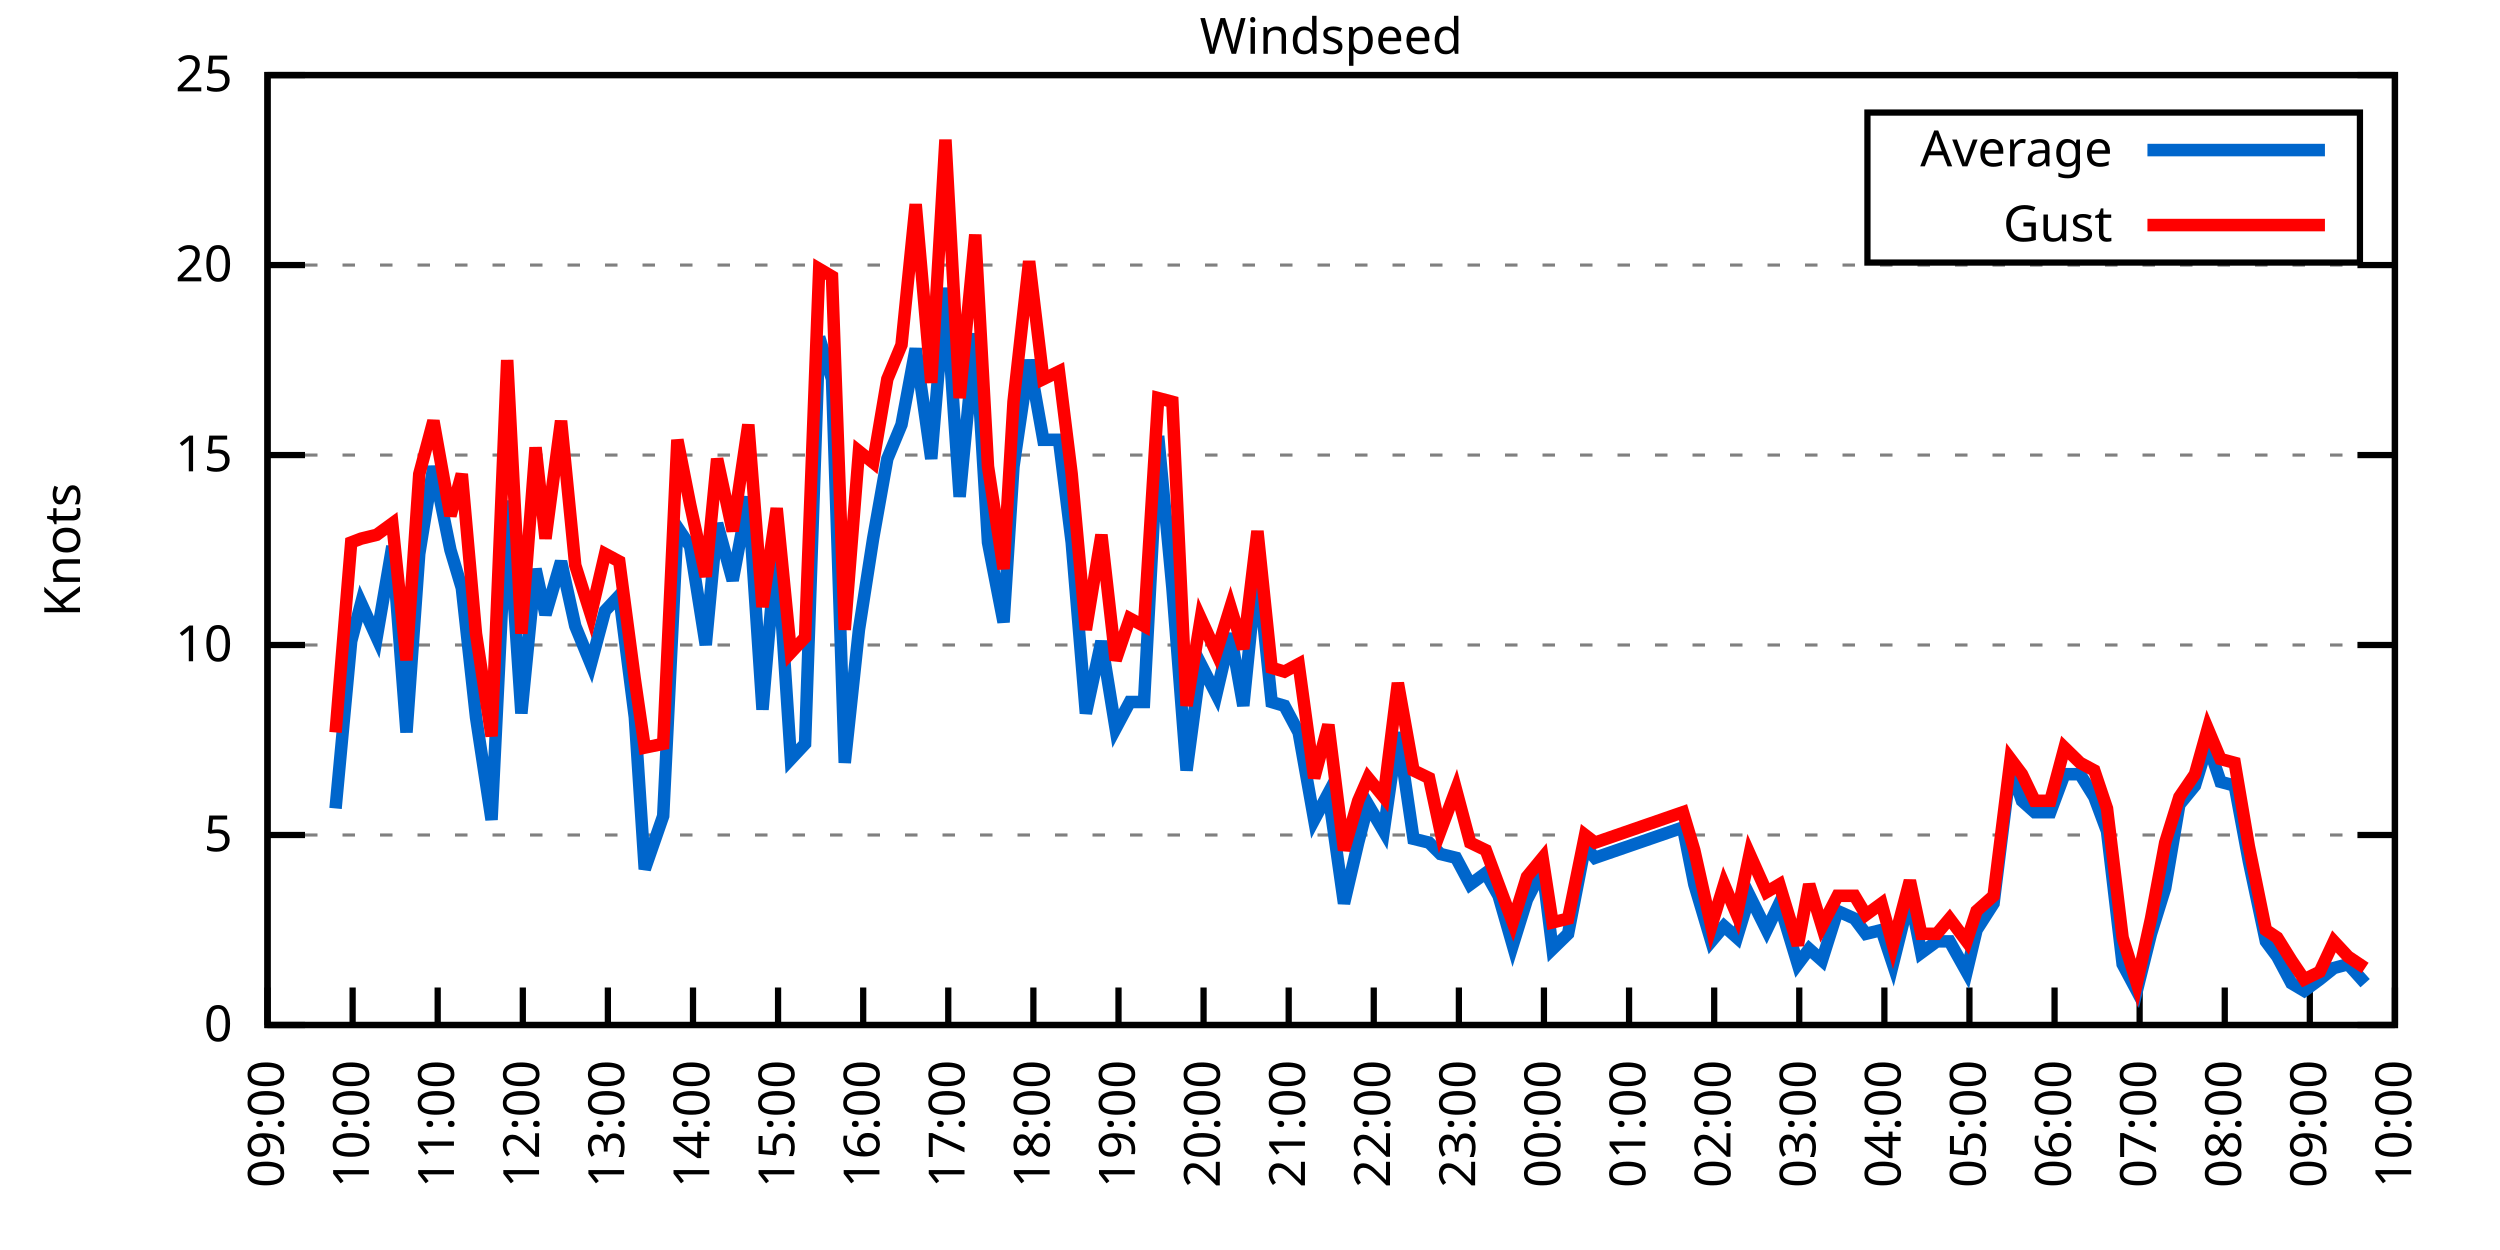
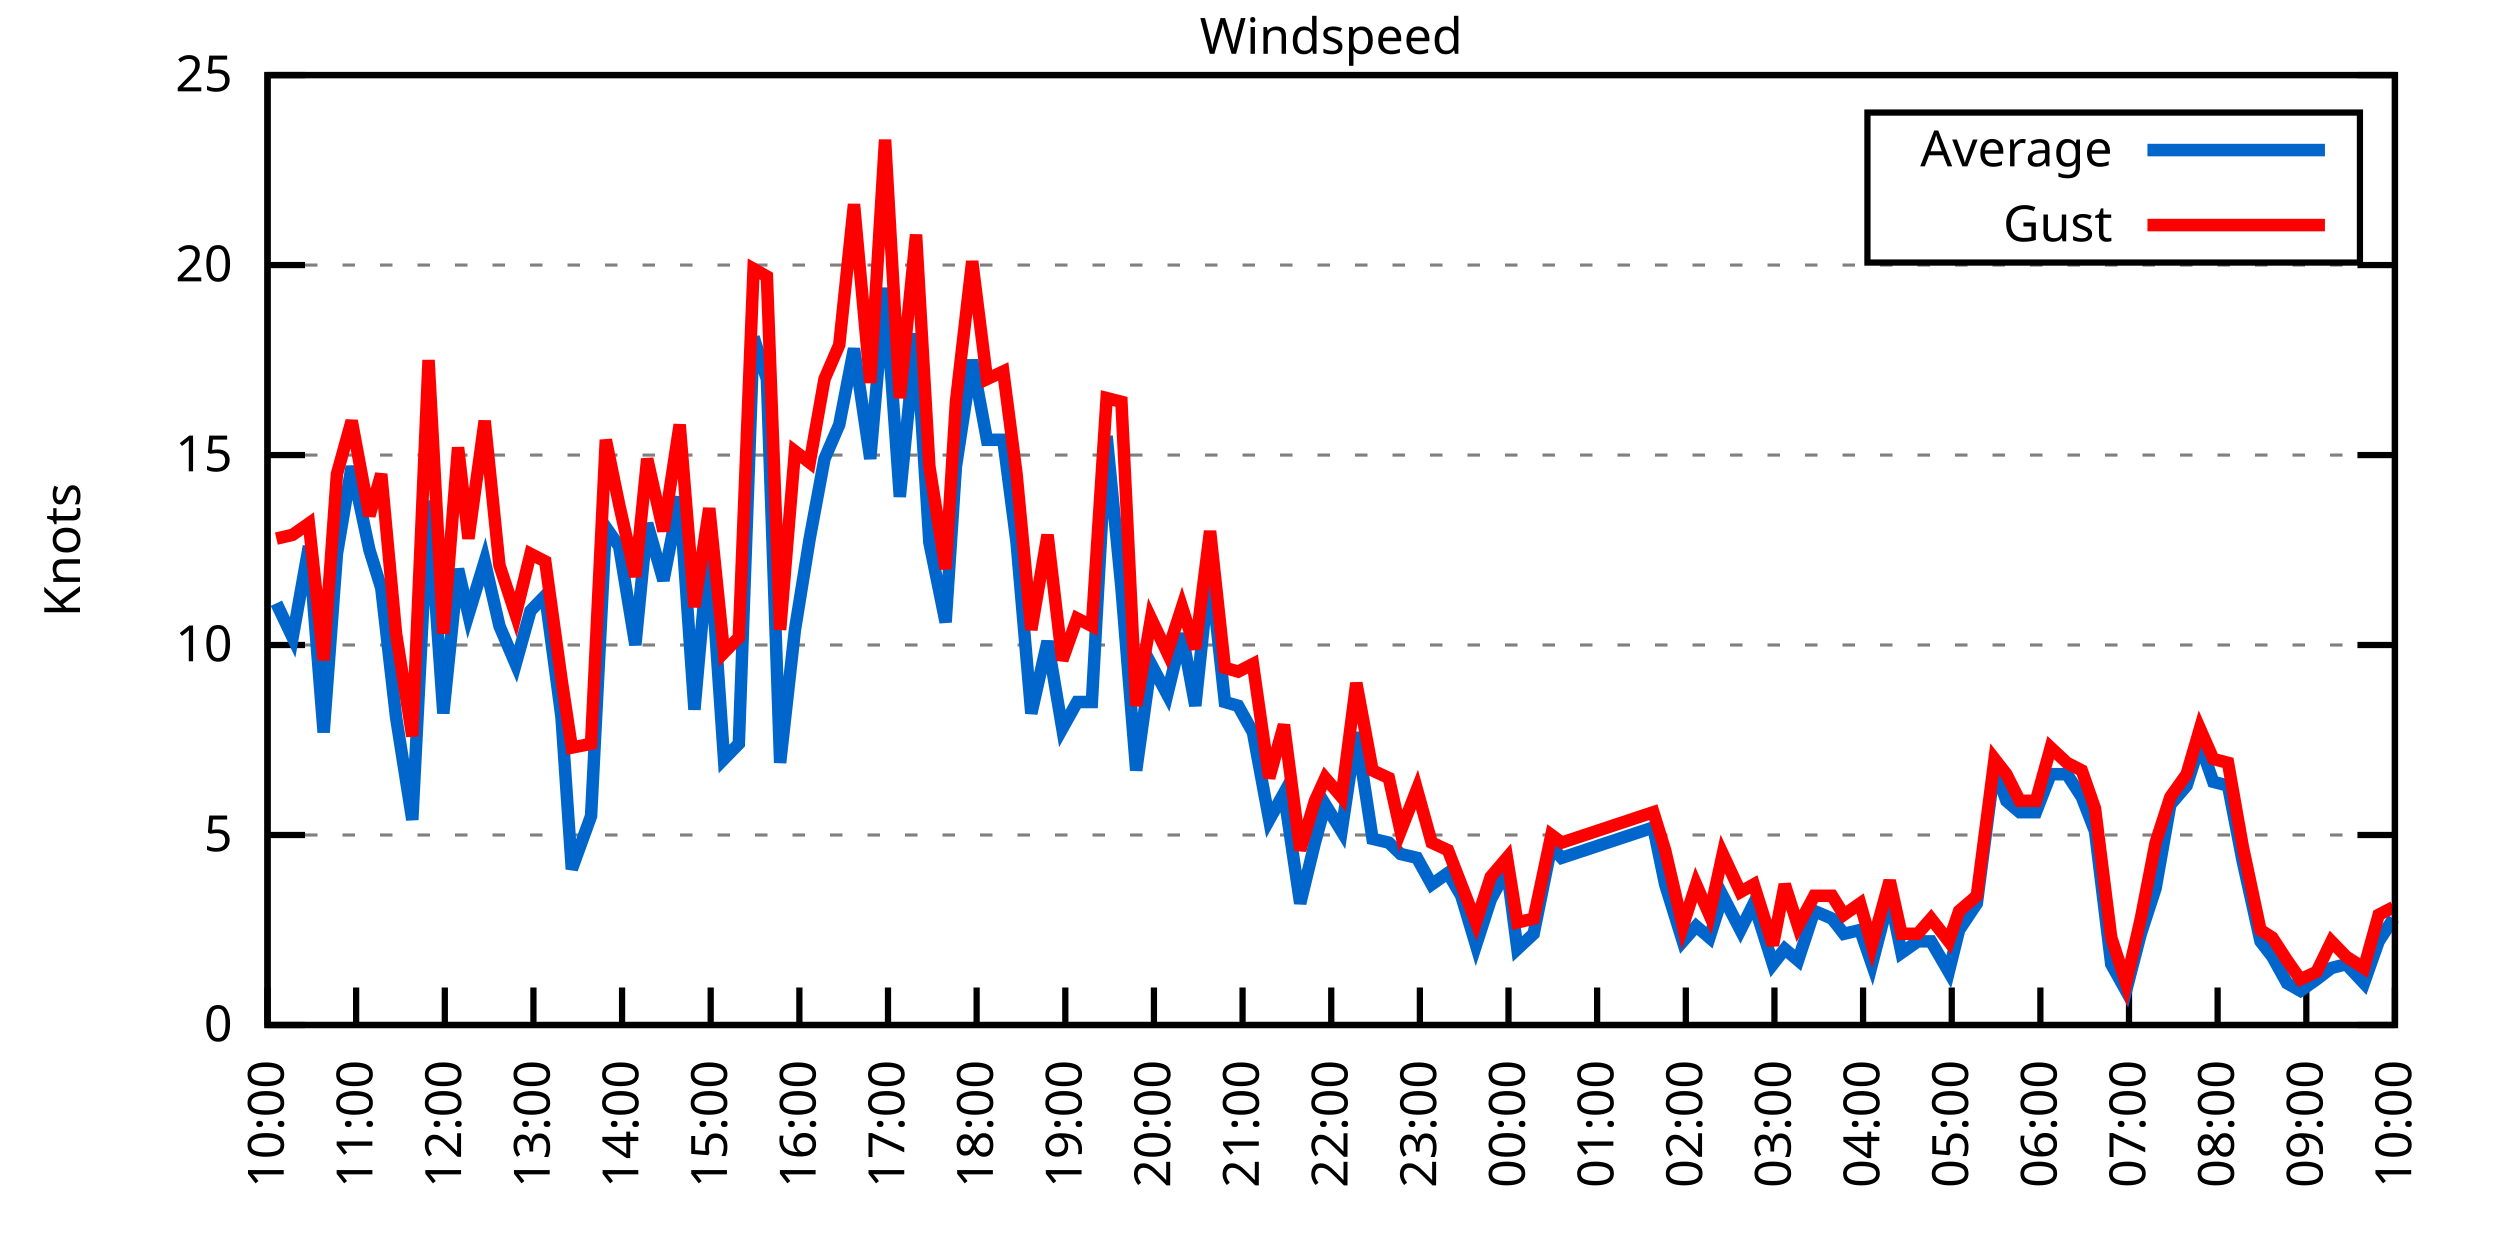
<svg xmlns="http://www.w3.org/2000/svg" xmlns:xlink="http://www.w3.org/1999/xlink" width="400" height="200" viewBox="0 0 400 200">
  <g id="gnuplot_canvas">
    <rect x="0" y="0" width="400" height="200" fill="none" />
    <defs>
      <circle id="gpDot" r="0.5" stroke-width="0.5" stroke="currentColor" />
      <path id="gpPt0" stroke-width="0.333" stroke="currentColor" d="M-1,0 h2 M0,-1 v2" />
      <path id="gpPt1" stroke-width="0.333" stroke="currentColor" d="M-1,-1 L1,1 M1,-1 L-1,1" />
      <path id="gpPt2" stroke-width="0.333" stroke="currentColor" d="M-1,0 L1,0 M0,-1 L0,1 M-1,-1 L1,1 M-1,1 L1,-1" />
      <rect id="gpPt3" stroke-width="0.333" stroke="currentColor" x="-1" y="-1" width="2" height="2" />
      <rect id="gpPt4" stroke-width="0.333" stroke="currentColor" fill="currentColor" x="-1" y="-1" width="2" height="2" />
      <circle id="gpPt5" stroke-width="0.333" stroke="currentColor" cx="0" cy="0" r="1" />
      <use xlink:href="#gpPt5" id="gpPt6" fill="currentColor" stroke="none" />
      <path id="gpPt7" stroke-width="0.333" stroke="currentColor" d="M0,-1.33 L-1.33,0.67 L1.33,0.67 z" />
      <use xlink:href="#gpPt7" id="gpPt8" fill="currentColor" stroke="none" />
      <use xlink:href="#gpPt7" id="gpPt9" stroke="currentColor" transform="rotate(180)" />
      <use xlink:href="#gpPt9" id="gpPt10" fill="currentColor" stroke="none" />
      <use xlink:href="#gpPt3" id="gpPt11" stroke="currentColor" transform="rotate(45)" />
      <use xlink:href="#gpPt11" id="gpPt12" fill="currentColor" stroke="none" />
      <path id="gpPt13" stroke-width="0.333" stroke="currentColor" d="M0,1.330 L1.265,0.411 L0.782,-1.067 L-0.782,-1.076 L-1.265,0.411 z" />
      <use xlink:href="#gpPt13" id="gpPt14" fill="currentColor" stroke="none" />
      <filter id="textbox" filterUnits="objectBoundingBox" x="0" y="0" height="1" width="1">
        <feFlood flood-color="white" flood-opacity="1" result="bgnd" />
        <feComposite in="SourceGraphic" in2="bgnd" operator="atop" />
      </filter>
      <filter id="greybox" filterUnits="objectBoundingBox" x="0" y="0" height="1" width="1">
        <feFlood flood-color="lightgrey" flood-opacity="1" result="grey" />
        <feComposite in="SourceGraphic" in2="grey" operator="atop" />
      </filter>
    </defs>
    <g fill="none" color="white" stroke="currentColor" stroke-width="1.00" stroke-linecap="butt" stroke-linejoin="miter">
</g>
    <g fill="none" color="black" stroke="currentColor" stroke-width="1.00" stroke-linecap="butt" stroke-linejoin="miter">
      <g stroke="none" shape-rendering="crispEdges">
        <polygon fill="rgb(255, 255, 255)" points="42.80,164.00 383.18,164.00 383.18,12.02 42.80,12.02 " />
      </g>
    </g>
    <g fill="none" color="black" stroke="currentColor" stroke-width="1.00" stroke-linecap="butt" stroke-linejoin="miter">
</g>
    <g fill="none" color="black" stroke="black" stroke-width="0.50" stroke-linecap="butt" stroke-linejoin="miter">
</g>
    <g fill="none" color="gray" stroke="currentColor" stroke-width="0.50" stroke-linecap="butt" stroke-linejoin="miter">
      <path stroke="gray" stroke-dasharray="2,4" class="gridline" d="M42.80,164.00 L383.19,164.00  " />
    </g>
    <g fill="none" color="gray" stroke="gray" stroke-width="1.00" stroke-linecap="butt" stroke-linejoin="miter">
</g>
    <g fill="none" color="black" stroke="currentColor" stroke-width="1.00" stroke-linecap="butt" stroke-linejoin="miter">
      <path stroke="black" d="M42.80,164.00 L48.80,164.00 M383.19,164.00 L377.19,164.00  " />
      <g transform="translate(37.20,166.60)" stroke="none" fill="black" font-family="Sans" font-size="8.00" text-anchor="end">
        <text>
          <tspan font-family="Sans"> 0</tspan>
        </text>
      </g>
    </g>
    <g fill="none" color="black" stroke="currentColor" stroke-width="1.00" stroke-linecap="butt" stroke-linejoin="miter">
</g>
    <g fill="none" color="black" stroke="black" stroke-width="0.50" stroke-linecap="butt" stroke-linejoin="miter">
</g>
    <g fill="none" color="gray" stroke="currentColor" stroke-width="0.50" stroke-linecap="butt" stroke-linejoin="miter">
      <path stroke="gray" stroke-dasharray="2,4" class="gridline" d="M42.80,133.60 L383.19,133.60  " />
    </g>
    <g fill="none" color="gray" stroke="gray" stroke-width="1.00" stroke-linecap="butt" stroke-linejoin="miter">
</g>
    <g fill="none" color="black" stroke="currentColor" stroke-width="1.00" stroke-linecap="butt" stroke-linejoin="miter">
      <path stroke="black" d="M42.80,133.60 L48.80,133.60 M383.19,133.60 L377.19,133.60  " />
      <g transform="translate(37.20,136.20)" stroke="none" fill="black" font-family="Sans" font-size="8.00" text-anchor="end">
        <text>
          <tspan font-family="Sans"> 5</tspan>
        </text>
      </g>
    </g>
    <g fill="none" color="black" stroke="currentColor" stroke-width="1.00" stroke-linecap="butt" stroke-linejoin="miter">
</g>
    <g fill="none" color="black" stroke="black" stroke-width="0.50" stroke-linecap="butt" stroke-linejoin="miter">
</g>
    <g fill="none" color="gray" stroke="currentColor" stroke-width="0.50" stroke-linecap="butt" stroke-linejoin="miter">
      <path stroke="gray" stroke-dasharray="2,4" class="gridline" d="M42.80,103.20 L383.19,103.20  " />
    </g>
    <g fill="none" color="gray" stroke="gray" stroke-width="1.00" stroke-linecap="butt" stroke-linejoin="miter">
</g>
    <g fill="none" color="black" stroke="currentColor" stroke-width="1.00" stroke-linecap="butt" stroke-linejoin="miter">
      <path stroke="black" d="M42.80,103.20 L48.80,103.20 M383.19,103.20 L377.19,103.20  " />
      <g transform="translate(37.20,105.80)" stroke="none" fill="black" font-family="Sans" font-size="8.00" text-anchor="end">
        <text>
          <tspan font-family="Sans"> 10</tspan>
        </text>
      </g>
    </g>
    <g fill="none" color="black" stroke="currentColor" stroke-width="1.00" stroke-linecap="butt" stroke-linejoin="miter">
</g>
    <g fill="none" color="black" stroke="black" stroke-width="0.50" stroke-linecap="butt" stroke-linejoin="miter">
</g>
    <g fill="none" color="gray" stroke="currentColor" stroke-width="0.50" stroke-linecap="butt" stroke-linejoin="miter">
      <path stroke="gray" stroke-dasharray="2,4" class="gridline" d="M42.80,72.81 L383.19,72.81  " />
    </g>
    <g fill="none" color="gray" stroke="gray" stroke-width="1.00" stroke-linecap="butt" stroke-linejoin="miter">
</g>
    <g fill="none" color="black" stroke="currentColor" stroke-width="1.00" stroke-linecap="butt" stroke-linejoin="miter">
      <path stroke="black" d="M42.80,72.81 L48.80,72.81 M383.19,72.81 L377.19,72.81  " />
      <g transform="translate(37.20,75.41)" stroke="none" fill="black" font-family="Sans" font-size="8.00" text-anchor="end">
        <text>
          <tspan font-family="Sans"> 15</tspan>
        </text>
      </g>
    </g>
    <g fill="none" color="black" stroke="currentColor" stroke-width="1.00" stroke-linecap="butt" stroke-linejoin="miter">
</g>
    <g fill="none" color="black" stroke="black" stroke-width="0.50" stroke-linecap="butt" stroke-linejoin="miter">
</g>
    <g fill="none" color="gray" stroke="currentColor" stroke-width="0.50" stroke-linecap="butt" stroke-linejoin="miter">
      <path stroke="gray" stroke-dasharray="2,4" class="gridline" d="M42.80,42.41 L383.19,42.41  " />
    </g>
    <g fill="none" color="gray" stroke="gray" stroke-width="1.00" stroke-linecap="butt" stroke-linejoin="miter">
</g>
    <g fill="none" color="black" stroke="currentColor" stroke-width="1.00" stroke-linecap="butt" stroke-linejoin="miter">
      <path stroke="black" d="M42.80,42.41 L48.80,42.41 M383.19,42.41 L377.19,42.41  " />
      <g transform="translate(37.20,45.01)" stroke="none" fill="black" font-family="Sans" font-size="8.00" text-anchor="end">
        <text>
          <tspan font-family="Sans"> 20</tspan>
        </text>
      </g>
    </g>
    <g fill="none" color="black" stroke="currentColor" stroke-width="1.00" stroke-linecap="butt" stroke-linejoin="miter">
</g>
    <g fill="none" color="black" stroke="black" stroke-width="0.50" stroke-linecap="butt" stroke-linejoin="miter">
</g>
    <g fill="none" color="gray" stroke="currentColor" stroke-width="0.50" stroke-linecap="butt" stroke-linejoin="miter">
      <path stroke="gray" stroke-dasharray="2,4" class="gridline" d="M42.80,12.01 L383.19,12.01  " />
    </g>
    <g fill="none" color="gray" stroke="gray" stroke-width="1.00" stroke-linecap="butt" stroke-linejoin="miter">
</g>
    <g fill="none" color="black" stroke="currentColor" stroke-width="1.00" stroke-linecap="butt" stroke-linejoin="miter">
      <path stroke="black" d="M42.80,12.01 L48.80,12.01 M383.19,12.01 L377.19,12.01  " />
      <g transform="translate(37.20,14.61)" stroke="none" fill="black" font-family="Sans" font-size="8.00" text-anchor="end">
        <text>
          <tspan font-family="Sans"> 25</tspan>
        </text>
      </g>
    </g>
    <g fill="none" color="black" stroke="currentColor" stroke-width="1.00" stroke-linecap="butt" stroke-linejoin="miter">
      <path stroke="black" d="M42.80,164.00 L42.80,158.00  " />
      <g transform="translate(45.40,169.60) rotate(270.00)" stroke="none" fill="black" font-family="Sans" font-size="8.00" text-anchor="end">
        <text>
-           <tspan font-family="Sans">09:00</tspan>
-         </text>
-       </g>
-     </g>
-     <g fill="none" color="black" stroke="currentColor" stroke-width="1.00" stroke-linecap="butt" stroke-linejoin="miter">
-       <path stroke="black" d="M56.42,164.00 L56.42,158.00  " />
-       <g transform="translate(59.02,169.60) rotate(270.00)" stroke="none" fill="black" font-family="Sans" font-size="8.00" text-anchor="end">
-         <text>
          <tspan font-family="Sans">10:00</tspan>
        </text>
      </g>
    </g>
    <g fill="none" color="black" stroke="currentColor" stroke-width="1.00" stroke-linecap="butt" stroke-linejoin="miter">
-       <path stroke="black" d="M70.03,164.00 L70.03,158.00  " />
-       <g transform="translate(72.63,169.60) rotate(270.00)" stroke="none" fill="black" font-family="Sans" font-size="8.00" text-anchor="end">
+       <path stroke="black" d="M56.98,164.00 L56.98,158.00  " />
+       <g transform="translate(59.58,169.60) rotate(270.00)" stroke="none" fill="black" font-family="Sans" font-size="8.00" text-anchor="end">
        <text>
          <tspan font-family="Sans">11:00</tspan>
        </text>
      </g>
    </g>
    <g fill="none" color="black" stroke="currentColor" stroke-width="1.00" stroke-linecap="butt" stroke-linejoin="miter">
-       <path stroke="black" d="M83.65,164.00 L83.65,158.00  " />
-       <g transform="translate(86.25,169.60) rotate(270.00)" stroke="none" fill="black" font-family="Sans" font-size="8.00" text-anchor="end">
+       <path stroke="black" d="M71.17,164.00 L71.17,158.00  " />
+       <g transform="translate(73.77,169.60) rotate(270.00)" stroke="none" fill="black" font-family="Sans" font-size="8.00" text-anchor="end">
        <text>
          <tspan font-family="Sans">12:00</tspan>
        </text>
      </g>
    </g>
    <g fill="none" color="black" stroke="currentColor" stroke-width="1.00" stroke-linecap="butt" stroke-linejoin="miter">
-       <path stroke="black" d="M97.26,164.00 L97.26,158.00  " />
-       <g transform="translate(99.86,169.60) rotate(270.00)" stroke="none" fill="black" font-family="Sans" font-size="8.00" text-anchor="end">
+       <path stroke="black" d="M85.35,164.00 L85.35,158.00  " />
+       <g transform="translate(87.95,169.60) rotate(270.00)" stroke="none" fill="black" font-family="Sans" font-size="8.00" text-anchor="end">
        <text>
          <tspan font-family="Sans">13:00</tspan>
        </text>
      </g>
    </g>
    <g fill="none" color="black" stroke="currentColor" stroke-width="1.00" stroke-linecap="butt" stroke-linejoin="miter">
-       <path stroke="black" d="M110.88,164.00 L110.88,158.00  " />
-       <g transform="translate(113.48,169.60) rotate(270.00)" stroke="none" fill="black" font-family="Sans" font-size="8.00" text-anchor="end">
+       <path stroke="black" d="M99.53,164.00 L99.53,158.00  " />
+       <g transform="translate(102.13,169.60) rotate(270.00)" stroke="none" fill="black" font-family="Sans" font-size="8.00" text-anchor="end">
        <text>
          <tspan font-family="Sans">14:00</tspan>
        </text>
      </g>
    </g>
    <g fill="none" color="black" stroke="currentColor" stroke-width="1.00" stroke-linecap="butt" stroke-linejoin="miter">
-       <path stroke="black" d="M124.49,164.00 L124.49,158.00  " />
-       <g transform="translate(127.09,169.60) rotate(270.00)" stroke="none" fill="black" font-family="Sans" font-size="8.00" text-anchor="end">
+       <path stroke="black" d="M113.71,164.00 L113.71,158.00  " />
+       <g transform="translate(116.31,169.60) rotate(270.00)" stroke="none" fill="black" font-family="Sans" font-size="8.00" text-anchor="end">
        <text>
          <tspan font-family="Sans">15:00</tspan>
        </text>
      </g>
    </g>
    <g fill="none" color="black" stroke="currentColor" stroke-width="1.00" stroke-linecap="butt" stroke-linejoin="miter">
-       <path stroke="black" d="M138.11,164.00 L138.11,158.00  " />
-       <g transform="translate(140.71,169.60) rotate(270.00)" stroke="none" fill="black" font-family="Sans" font-size="8.00" text-anchor="end">
+       <path stroke="black" d="M127.90,164.00 L127.90,158.00  " />
+       <g transform="translate(130.50,169.60) rotate(270.00)" stroke="none" fill="black" font-family="Sans" font-size="8.00" text-anchor="end">
        <text>
          <tspan font-family="Sans">16:00</tspan>
        </text>
      </g>
    </g>
    <g fill="none" color="black" stroke="currentColor" stroke-width="1.00" stroke-linecap="butt" stroke-linejoin="miter">
-       <path stroke="black" d="M151.72,164.00 L151.72,158.00  " />
-       <g transform="translate(154.32,169.60) rotate(270.00)" stroke="none" fill="black" font-family="Sans" font-size="8.00" text-anchor="end">
+       <path stroke="black" d="M142.08,164.00 L142.08,158.00  " />
+       <g transform="translate(144.68,169.60) rotate(270.00)" stroke="none" fill="black" font-family="Sans" font-size="8.00" text-anchor="end">
        <text>
          <tspan font-family="Sans">17:00</tspan>
        </text>
      </g>
    </g>
    <g fill="none" color="black" stroke="currentColor" stroke-width="1.00" stroke-linecap="butt" stroke-linejoin="miter">
-       <path stroke="black" d="M165.34,164.00 L165.34,158.00  " />
-       <g transform="translate(167.94,169.60) rotate(270.00)" stroke="none" fill="black" font-family="Sans" font-size="8.00" text-anchor="end">
+       <path stroke="black" d="M156.26,164.00 L156.26,158.00  " />
+       <g transform="translate(158.86,169.60) rotate(270.00)" stroke="none" fill="black" font-family="Sans" font-size="8.00" text-anchor="end">
        <text>
          <tspan font-family="Sans">18:00</tspan>
        </text>
      </g>
    </g>
    <g fill="none" color="black" stroke="currentColor" stroke-width="1.00" stroke-linecap="butt" stroke-linejoin="miter">
-       <path stroke="black" d="M178.96,164.00 L178.96,158.00  " />
-       <g transform="translate(181.56,169.60) rotate(270.00)" stroke="none" fill="black" font-family="Sans" font-size="8.00" text-anchor="end">
+       <path stroke="black" d="M170.45,164.00 L170.45,158.00  " />
+       <g transform="translate(173.05,169.60) rotate(270.00)" stroke="none" fill="black" font-family="Sans" font-size="8.00" text-anchor="end">
        <text>
          <tspan font-family="Sans">19:00</tspan>
        </text>
      </g>
    </g>
    <g fill="none" color="black" stroke="currentColor" stroke-width="1.00" stroke-linecap="butt" stroke-linejoin="miter">
-       <path stroke="black" d="M192.57,164.00 L192.57,158.00  " />
-       <g transform="translate(195.17,169.60) rotate(270.00)" stroke="none" fill="black" font-family="Sans" font-size="8.00" text-anchor="end">
+       <path stroke="black" d="M184.63,164.00 L184.63,158.00  " />
+       <g transform="translate(187.23,169.60) rotate(270.00)" stroke="none" fill="black" font-family="Sans" font-size="8.00" text-anchor="end">
        <text>
          <tspan font-family="Sans">20:00</tspan>
        </text>
      </g>
    </g>
    <g fill="none" color="black" stroke="currentColor" stroke-width="1.00" stroke-linecap="butt" stroke-linejoin="miter">
-       <path stroke="black" d="M206.19,164.00 L206.19,158.00  " />
-       <g transform="translate(208.79,169.60) rotate(270.00)" stroke="none" fill="black" font-family="Sans" font-size="8.00" text-anchor="end">
+       <path stroke="black" d="M198.81,164.00 L198.81,158.00  " />
+       <g transform="translate(201.41,169.60) rotate(270.00)" stroke="none" fill="black" font-family="Sans" font-size="8.00" text-anchor="end">
        <text>
          <tspan font-family="Sans">21:00</tspan>
        </text>
      </g>
    </g>
    <g fill="none" color="black" stroke="currentColor" stroke-width="1.00" stroke-linecap="butt" stroke-linejoin="miter">
-       <path stroke="black" d="M219.80,164.00 L219.80,158.00  " />
-       <g transform="translate(222.40,169.60) rotate(270.00)" stroke="none" fill="black" font-family="Sans" font-size="8.00" text-anchor="end">
+       <path stroke="black" d="M213.00,164.00 L213.00,158.00  " />
+       <g transform="translate(215.60,169.60) rotate(270.00)" stroke="none" fill="black" font-family="Sans" font-size="8.00" text-anchor="end">
        <text>
          <tspan font-family="Sans">22:00</tspan>
        </text>
      </g>
    </g>
    <g fill="none" color="black" stroke="currentColor" stroke-width="1.00" stroke-linecap="butt" stroke-linejoin="miter">
-       <path stroke="black" d="M233.42,164.00 L233.42,158.00  " />
-       <g transform="translate(236.02,169.60) rotate(270.00)" stroke="none" fill="black" font-family="Sans" font-size="8.00" text-anchor="end">
+       <path stroke="black" d="M227.18,164.00 L227.18,158.00  " />
+       <g transform="translate(229.78,169.60) rotate(270.00)" stroke="none" fill="black" font-family="Sans" font-size="8.00" text-anchor="end">
        <text>
          <tspan font-family="Sans">23:00</tspan>
        </text>
      </g>
    </g>
    <g fill="none" color="black" stroke="currentColor" stroke-width="1.00" stroke-linecap="butt" stroke-linejoin="miter">
-       <path stroke="black" d="M247.03,164.00 L247.03,158.00  " />
-       <g transform="translate(249.63,169.60) rotate(270.00)" stroke="none" fill="black" font-family="Sans" font-size="8.00" text-anchor="end">
+       <path stroke="black" d="M241.36,164.00 L241.36,158.00  " />
+       <g transform="translate(243.96,169.60) rotate(270.00)" stroke="none" fill="black" font-family="Sans" font-size="8.00" text-anchor="end">
        <text>
          <tspan font-family="Sans">00:00</tspan>
        </text>
      </g>
    </g>
    <g fill="none" color="black" stroke="currentColor" stroke-width="1.00" stroke-linecap="butt" stroke-linejoin="miter">
-       <path stroke="black" d="M260.65,164.00 L260.65,158.00  " />
-       <g transform="translate(263.25,169.60) rotate(270.00)" stroke="none" fill="black" font-family="Sans" font-size="8.00" text-anchor="end">
+       <path stroke="black" d="M255.54,164.00 L255.54,158.00  " />
+       <g transform="translate(258.14,169.60) rotate(270.00)" stroke="none" fill="black" font-family="Sans" font-size="8.00" text-anchor="end">
        <text>
          <tspan font-family="Sans">01:00</tspan>
        </text>
      </g>
    </g>
    <g fill="none" color="black" stroke="currentColor" stroke-width="1.00" stroke-linecap="butt" stroke-linejoin="miter">
-       <path stroke="black" d="M274.27,164.00 L274.27,158.00  " />
-       <g transform="translate(276.87,169.60) rotate(270.00)" stroke="none" fill="black" font-family="Sans" font-size="8.00" text-anchor="end">
+       <path stroke="black" d="M269.73,164.00 L269.73,158.00  " />
+       <g transform="translate(272.33,169.60) rotate(270.00)" stroke="none" fill="black" font-family="Sans" font-size="8.00" text-anchor="end">
        <text>
          <tspan font-family="Sans">02:00</tspan>
        </text>
      </g>
    </g>
    <g fill="none" color="black" stroke="currentColor" stroke-width="1.00" stroke-linecap="butt" stroke-linejoin="miter">
-       <path stroke="black" d="M287.88,164.00 L287.88,158.00  " />
-       <g transform="translate(290.48,169.60) rotate(270.00)" stroke="none" fill="black" font-family="Sans" font-size="8.00" text-anchor="end">
+       <path stroke="black" d="M283.91,164.00 L283.91,158.00  " />
+       <g transform="translate(286.51,169.60) rotate(270.00)" stroke="none" fill="black" font-family="Sans" font-size="8.00" text-anchor="end">
        <text>
          <tspan font-family="Sans">03:00</tspan>
        </text>
      </g>
    </g>
    <g fill="none" color="black" stroke="currentColor" stroke-width="1.00" stroke-linecap="butt" stroke-linejoin="miter">
-       <path stroke="black" d="M301.50,164.00 L301.50,158.00  " />
-       <g transform="translate(304.10,169.60) rotate(270.00)" stroke="none" fill="black" font-family="Sans" font-size="8.00" text-anchor="end">
+       <path stroke="black" d="M298.09,164.00 L298.09,158.00  " />
+       <g transform="translate(300.69,169.60) rotate(270.00)" stroke="none" fill="black" font-family="Sans" font-size="8.00" text-anchor="end">
        <text>
          <tspan font-family="Sans">04:00</tspan>
        </text>
      </g>
    </g>
    <g fill="none" color="black" stroke="currentColor" stroke-width="1.00" stroke-linecap="butt" stroke-linejoin="miter">
-       <path stroke="black" d="M315.11,164.00 L315.11,158.00  " />
-       <g transform="translate(317.71,169.60) rotate(270.00)" stroke="none" fill="black" font-family="Sans" font-size="8.00" text-anchor="end">
+       <path stroke="black" d="M312.28,164.00 L312.28,158.00  " />
+       <g transform="translate(314.88,169.60) rotate(270.00)" stroke="none" fill="black" font-family="Sans" font-size="8.00" text-anchor="end">
        <text>
          <tspan font-family="Sans">05:00</tspan>
        </text>
      </g>
    </g>
    <g fill="none" color="black" stroke="currentColor" stroke-width="1.00" stroke-linecap="butt" stroke-linejoin="miter">
-       <path stroke="black" d="M328.73,164.00 L328.73,158.00  " />
-       <g transform="translate(331.33,169.60) rotate(270.00)" stroke="none" fill="black" font-family="Sans" font-size="8.00" text-anchor="end">
+       <path stroke="black" d="M326.46,164.00 L326.46,158.00  " />
+       <g transform="translate(329.06,169.60) rotate(270.00)" stroke="none" fill="black" font-family="Sans" font-size="8.00" text-anchor="end">
        <text>
          <tspan font-family="Sans">06:00</tspan>
        </text>
      </g>
    </g>
    <g fill="none" color="black" stroke="currentColor" stroke-width="1.00" stroke-linecap="butt" stroke-linejoin="miter">
-       <path stroke="black" d="M342.34,164.00 L342.34,158.00  " />
-       <g transform="translate(344.94,169.60) rotate(270.00)" stroke="none" fill="black" font-family="Sans" font-size="8.00" text-anchor="end">
+       <path stroke="black" d="M340.64,164.00 L340.64,158.00  " />
+       <g transform="translate(343.24,169.60) rotate(270.00)" stroke="none" fill="black" font-family="Sans" font-size="8.00" text-anchor="end">
        <text>
          <tspan font-family="Sans">07:00</tspan>
        </text>
      </g>
    </g>
    <g fill="none" color="black" stroke="currentColor" stroke-width="1.00" stroke-linecap="butt" stroke-linejoin="miter">
-       <path stroke="black" d="M355.96,164.00 L355.96,158.00  " />
-       <g transform="translate(358.56,169.60) rotate(270.00)" stroke="none" fill="black" font-family="Sans" font-size="8.00" text-anchor="end">
+       <path stroke="black" d="M354.82,164.00 L354.82,158.00  " />
+       <g transform="translate(357.42,169.60) rotate(270.00)" stroke="none" fill="black" font-family="Sans" font-size="8.00" text-anchor="end">
        <text>
          <tspan font-family="Sans">08:00</tspan>
        </text>
      </g>
    </g>
    <g fill="none" color="black" stroke="currentColor" stroke-width="1.00" stroke-linecap="butt" stroke-linejoin="miter">
-       <path stroke="black" d="M369.57,164.00 L369.57,158.00  " />
-       <g transform="translate(372.17,169.60) rotate(270.00)" stroke="none" fill="black" font-family="Sans" font-size="8.00" text-anchor="end">
+       <path stroke="black" d="M369.01,164.00 L369.01,158.00  " />
+       <g transform="translate(371.61,169.60) rotate(270.00)" stroke="none" fill="black" font-family="Sans" font-size="8.00" text-anchor="end">
        <text>
          <tspan font-family="Sans">09:00</tspan>
        </text>
      </g>
    </g>
    <g fill="none" color="black" stroke="currentColor" stroke-width="1.00" stroke-linecap="butt" stroke-linejoin="miter">
      <path stroke="black" d="M383.19,164.00 L383.19,158.00  " />
      <g transform="translate(385.79,169.60) rotate(270.00)" stroke="none" fill="black" font-family="Sans" font-size="8.00" text-anchor="end">
        <text>
          <tspan font-family="Sans">10:00</tspan>
        </text>
      </g>
    </g>
    <g fill="none" color="black" stroke="currentColor" stroke-width="1.00" stroke-linecap="butt" stroke-linejoin="miter">
</g>
    <g fill="none" color="black" stroke="currentColor" stroke-width="1.00" stroke-linecap="butt" stroke-linejoin="miter">
      <path stroke="black" d="M42.80,12.01 L42.80,164.00 L383.19,164.00 L383.19,12.01 L42.80,12.01 Z  " />
    </g>
    <g fill="none" color="black" stroke="currentColor" stroke-width="1.00" stroke-linecap="butt" stroke-linejoin="miter">
</g>
    <g fill="none" color="black" stroke="currentColor" stroke-width="1.00" stroke-linecap="butt" stroke-linejoin="miter">
      <path stroke="black" d="M298.79,42.01 L298.79,18.01 L377.59,18.01 L377.59,42.01 L298.79,42.01 Z  " />
    </g>
    <g id="Windspeed_plot_1">
      <g fill="none" color="white" stroke="black" stroke-width="2.00" stroke-linecap="butt" stroke-linejoin="miter">
</g>
      <g fill="none" color="black" stroke="currentColor" stroke-width="2.00" stroke-linecap="butt" stroke-linejoin="miter">
        <g transform="translate(337.99,26.61)" stroke="none" fill="black" font-family="Sans" font-size="8.00" text-anchor="end">
          <text>
            <tspan font-family="Sans">Average</tspan>
          </text>
        </g>
      </g>
      <g fill="none" color="black" stroke="currentColor" stroke-width="2.00" stroke-linecap="butt" stroke-linejoin="miter">
-         <path stroke="rgb(  0, 102, 204)" d="M343.59,24.01 L371.99,24.01 M53.69,129.35 L56.19,102.60 L57.78,96.52 L60.27,101.99 L62.77,87.40 L65.04,117.19   L67.08,88.61 L69.35,74.63 L72.07,88.00 L73.89,94.08 L76.16,114.76 L78.65,131.17 L81.15,80.10 L83.42,114.15   L85.69,91.04 L87.28,98.34 L89.77,89.83 L92.04,100.16 L94.54,106.24 L96.81,97.73 L99.08,95.30 L101.57,114.76   L103.16,139.07 L106.11,130.56 L108.38,84.36 L110.42,87.40 L112.92,103.20 L114.74,83.75 L117.23,92.87 L119.73,79.49   L122.00,113.54 L124.27,86.79 L126.54,121.44 L128.81,119.01 L131.07,53.96 L133.12,60.65 L135.16,122.05 L137.43,100.77   L139.70,86.18 L141.97,73.41 L144.24,67.94 L146.51,55.78 L149.00,73.41 L151.27,46.06 L153.54,79.49 L156.04,53.35   L158.08,86.79 L160.57,99.56 L162.16,74.63 L164.66,57.61 L166.93,70.37 L169.43,70.37 L171.47,86.79 L173.74,114.15   L176.23,102.60 L178.50,116.58 L180.77,112.32 L183.04,112.32 L185.31,69.77 L187.58,94.08 L189.85,123.27 L192.12,106.24   L194.61,111.11 L196.88,101.38 L198.93,112.93 L201.19,90.44 L203.46,112.32 L205.51,112.93 L207.78,117.19 L210.27,131.17   L212.54,126.91 L215.04,144.55 L217.31,134.82 L218.90,128.74 L221.39,132.99 L223.66,117.19 L226.16,134.21 L228.65,134.82   L230.47,136.64 L232.96,137.25 L235.23,141.51 L237.73,139.68 L239.77,143.33 L242.04,151.23 L244.31,143.94 L246.81,139.07   L248.40,151.84 L250.89,149.41 L253.61,135.43 L255.20,137.25 L269.27,132.39 L271.09,141.51 L273.81,150.62 L275.85,148.19   L277.90,150.02 L279.94,143.33 L282.66,148.80 L284.70,144.55 L287.65,154.27 L289.47,151.84 L291.51,153.66 L294.01,145.76   L296.73,146.98 L298.55,149.41 L301.04,148.80 L302.86,154.27 L305.58,143.33 L307.40,152.45 L309.89,150.62 L311.94,150.62   L314.66,155.49 L316.25,148.80 L318.97,144.55 L321.69,122.66 L323.51,128.13 L325.55,129.95 L328.05,129.95 L330.32,123.87   L332.81,123.87 L335.08,127.52 L337.12,132.99 L339.62,154.27 L341.89,158.53 L344.16,149.41 L346.43,142.11 L348.70,128.74   L351.19,125.70 L353.24,119.01 L355.28,125.09 L357.55,125.70 L359.82,137.86 L362.54,150.62 L364.36,153.06 L366.62,157.31   L368.67,158.53 L371.16,156.70 L373.43,154.88 L375.70,154.27 L378.42,157.31  " />
+         <path stroke="rgb(  0, 102, 204)" d="M343.59,24.01 L371.99,24.01 M44.22,96.52 L46.82,101.99 L49.42,87.40 L51.78,117.19 L53.91,88.61 L56.27,74.63   L59.11,88.00 L61.00,94.08 L63.37,114.76 L65.97,131.17 L68.57,80.10 L70.93,114.15 L73.29,91.04 L74.95,98.34   L77.55,89.83 L79.91,100.16 L82.51,106.24 L84.88,97.73 L87.24,95.30 L89.84,114.76 L91.49,139.07 L94.57,130.56   L96.93,84.36 L99.06,87.40 L101.66,103.20 L103.55,83.75 L106.15,92.87 L108.75,79.49 L111.11,113.54 L113.48,86.79   L115.84,121.44 L118.21,119.01 L120.57,53.96 L122.70,60.65 L124.82,122.05 L127.19,100.77 L129.55,86.18 L131.92,73.41   L134.28,67.94 L136.64,55.78 L139.24,73.41 L141.61,46.06 L143.97,79.49 L146.57,53.35 L148.70,86.79 L151.30,99.56   L152.95,74.63 L155.55,57.61 L157.92,70.37 L160.52,70.37 L162.65,86.79 L165.01,114.15 L167.61,102.60 L169.97,116.58   L172.34,112.32 L174.70,112.32 L177.06,69.77 L179.43,94.08 L181.79,123.27 L184.16,106.24 L186.76,111.11 L189.12,101.38   L191.25,112.93 L193.61,90.44 L195.98,112.32 L198.10,112.93 L200.47,117.19 L203.07,131.17 L205.43,126.91 L208.03,144.55   L210.39,134.82 L212.05,128.74 L214.65,132.99 L217.01,117.19 L219.61,134.21 L222.21,134.82 L224.10,136.64 L226.71,137.25   L229.07,141.51 L231.67,139.68 L233.80,143.33 L236.16,151.23 L238.52,143.94 L241.12,139.07 L242.78,151.84 L245.38,149.41   L248.22,135.43 L249.87,137.25 L264.53,132.39 L266.42,141.51 L269.25,150.62 L271.38,148.19 L273.51,150.02 L275.64,143.33   L278.47,148.80 L280.60,144.55 L283.67,154.27 L285.56,151.84 L287.69,153.66 L290.29,145.76 L293.13,146.98 L295.02,149.41   L297.62,148.80 L299.51,154.27 L302.35,143.33 L304.24,152.45 L306.84,150.62 L308.97,150.62 L311.80,155.49 L313.46,148.80   L316.29,144.55 L319.13,122.66 L321.02,128.13 L323.15,129.95 L325.75,129.95 L328.11,123.87 L330.71,123.87 L333.08,127.52   L335.20,132.99 L337.80,154.27 L340.17,158.53 L342.53,149.41 L344.90,142.11 L347.26,128.74 L349.86,125.70 L351.99,119.01   L354.12,125.09 L356.48,125.70 L358.84,137.86 L361.68,150.62 L363.57,153.06 L365.93,157.31 L368.06,158.53 L370.66,156.70   L373.03,154.88 L375.39,154.27 L378.23,157.31 L380.59,150.62 L382.95,146.98  " />
      </g>
    </g>
    <g id="Windspeed_plot_2">
      <g fill="none" color="black" stroke="currentColor" stroke-width="2.00" stroke-linecap="butt" stroke-linejoin="miter">
        <g transform="translate(337.99,38.61)" stroke="none" fill="black" font-family="Sans" font-size="8.00" text-anchor="end">
          <text>
            <tspan font-family="Sans">Gust</tspan>
          </text>
        </g>
      </g>
      <g fill="none" color="black" stroke="currentColor" stroke-width="2.00" stroke-linecap="butt" stroke-linejoin="miter">
-         <path stroke="rgb(255,   0,   0)" d="M343.59,36.01 L371.99,36.01 M53.69,117.19 L56.19,86.79 L57.78,86.18 L60.27,85.57 L62.77,83.75 L65.04,105.64   L67.08,75.85 L69.35,67.33 L72.07,82.53 L73.89,75.85 L76.16,101.38 L78.65,117.80 L81.15,57.61 L83.42,101.38   L85.69,71.59 L87.28,86.18 L89.77,67.33 L92.04,90.44 L94.54,98.34 L96.81,88.61 L99.08,89.83 L101.57,108.68   L103.16,119.62 L106.11,119.01 L108.38,70.37 L110.42,80.71 L112.92,92.26 L114.74,73.41 L117.23,84.97 L119.73,67.94   L122.00,97.12 L124.27,81.32 L126.54,104.42 L128.81,101.99 L131.07,43.02 L133.12,44.23 L135.16,100.77 L137.43,72.20   L139.70,74.02 L141.97,60.65 L144.24,55.18 L146.51,32.68 L149.00,61.25 L151.27,22.35 L153.54,63.69 L156.04,37.54   L158.08,74.63 L160.57,91.04 L162.16,64.29 L164.66,41.80 L166.93,60.65 L169.43,59.43 L171.47,75.85 L173.74,100.77   L176.23,85.57 L178.50,105.64 L180.77,98.95 L183.04,100.16 L185.31,63.69 L187.58,64.29 L189.85,112.93 L192.12,98.95   L194.61,104.42 L196.88,97.12 L198.93,103.81 L201.19,84.97 L203.46,106.85 L205.51,107.46 L207.78,106.24 L210.27,124.48   L212.54,115.97 L215.04,136.03 L217.31,128.13 L218.90,124.48 L221.39,127.52 L223.66,109.28 L226.16,123.27 L228.65,124.48   L230.47,132.99 L232.96,126.31 L235.23,134.82 L237.73,136.03 L239.77,141.51 L242.04,147.59 L244.31,140.29 L246.81,137.25   L248.40,147.59 L250.89,146.98 L253.61,133.60 L255.20,134.82 L269.27,129.95 L271.09,136.03 L273.81,148.19 L275.85,141.51   L277.90,146.37 L279.94,136.64 L282.66,142.72 L284.70,141.51 L287.65,151.23 L289.47,141.51 L291.51,148.19 L294.01,143.33   L296.73,143.33 L298.55,146.37 L301.04,144.55 L302.86,151.23 L305.58,140.90 L307.40,149.41 L309.89,149.41 L311.94,146.98   L314.66,150.62 L316.25,145.76 L318.97,143.33 L321.69,121.44 L323.51,123.87 L325.55,128.13 L328.05,128.13 L330.32,119.62   L332.81,122.05 L335.08,123.27 L337.12,129.35 L339.62,150.02 L341.89,157.31 L344.16,146.98 L346.43,134.82 L348.70,127.52   L351.19,123.87 L353.24,116.58 L355.28,121.44 L357.55,122.05 L359.82,135.43 L362.54,148.80 L364.36,150.02 L366.62,153.66   L368.67,156.70 L371.16,155.49 L373.43,150.62 L375.70,153.06 L378.42,154.88  " />
+         <path stroke="rgb(255,   0,   0)" d="M343.59,36.01 L371.99,36.01 M44.22,86.18 L46.82,85.57 L49.42,83.75 L51.78,105.64 L53.91,75.85 L56.27,67.33   L59.11,82.53 L61.00,75.85 L63.37,101.38 L65.97,117.80 L68.57,57.61 L70.93,101.38 L73.29,71.59 L74.95,86.18   L77.55,67.33 L79.91,90.44 L82.51,98.34 L84.88,88.61 L87.24,89.83 L89.84,108.68 L91.49,119.62 L94.57,119.01   L96.93,70.37 L99.06,80.71 L101.66,92.26 L103.55,73.41 L106.15,84.97 L108.75,67.94 L111.11,97.12 L113.48,81.32   L115.84,104.42 L118.21,101.99 L120.57,43.02 L122.70,44.23 L124.82,100.77 L127.19,72.20 L129.55,74.02 L131.92,60.65   L134.28,55.18 L136.64,32.68 L139.24,61.25 L141.61,22.35 L143.97,63.69 L146.57,37.54 L148.70,74.63 L151.30,91.04   L152.95,64.29 L155.55,41.80 L157.92,60.65 L160.52,59.43 L162.65,75.85 L165.01,100.77 L167.61,85.57 L169.97,105.64   L172.34,98.95 L174.70,100.16 L177.06,63.69 L179.43,64.29 L181.79,112.93 L184.16,98.95 L186.76,104.42 L189.12,97.12   L191.25,103.81 L193.61,84.97 L195.98,106.85 L198.10,107.46 L200.47,106.24 L203.07,124.48 L205.43,115.97 L208.03,136.03   L210.39,128.13 L212.05,124.48 L214.65,127.52 L217.01,109.28 L219.61,123.27 L222.21,124.48 L224.10,132.99 L226.71,126.31   L229.07,134.82 L231.67,136.03 L233.80,141.51 L236.16,147.59 L238.52,140.29 L241.12,137.25 L242.78,147.59 L245.38,146.98   L248.22,133.60 L249.87,134.82 L264.53,129.95 L266.42,136.03 L269.25,148.19 L271.38,141.51 L273.51,146.37 L275.64,136.64   L278.47,142.72 L280.60,141.51 L283.67,151.23 L285.56,141.51 L287.69,148.19 L290.29,143.33 L293.13,143.33 L295.02,146.37   L297.62,144.55 L299.51,151.23 L302.35,140.90 L304.24,149.41 L306.84,149.41 L308.97,146.98 L311.80,150.62 L313.46,145.76   L316.29,143.33 L319.13,121.44 L321.02,123.87 L323.15,128.13 L325.75,128.13 L328.11,119.62 L330.71,122.05 L333.08,123.27   L335.20,129.35 L337.80,150.02 L340.17,157.31 L342.53,146.98 L344.90,134.82 L347.26,127.52 L349.86,123.87 L351.99,116.58   L354.12,121.44 L356.48,122.05 L358.84,135.43 L361.68,148.80 L363.57,150.02 L365.93,153.66 L368.06,156.70 L370.66,155.49   L373.03,150.62 L375.39,153.06 L378.23,154.88 L380.59,146.37 L382.95,145.15  " />
      </g>
    </g>
    <g fill="none" color="black" stroke="currentColor" stroke-width="2.00" stroke-linecap="butt" stroke-linejoin="miter">
</g>
    <g fill="none" color="black" stroke="black" stroke-width="1.00" stroke-linecap="butt" stroke-linejoin="miter">
</g>
    <g fill="none" color="black" stroke="currentColor" stroke-width="1.00" stroke-linecap="butt" stroke-linejoin="miter">
      <path stroke="black" d="M42.80,12.01 L42.80,164.00 L383.19,164.00 L383.19,12.01 L42.80,12.01 Z  " />
      <g transform="translate(12.80,88.01) rotate(270.00)" stroke="none" fill="black" font-family="Sans" font-size="8.00" text-anchor="middle">
        <text>
          <tspan font-family="Sans">Knots</tspan>
        </text>
      </g>
    </g>
    <g fill="none" color="black" stroke="currentColor" stroke-width="1.00" stroke-linecap="butt" stroke-linejoin="miter">
</g>
    <g fill="none" color="black" stroke="currentColor" stroke-width="1.00" stroke-linecap="butt" stroke-linejoin="miter">
      <g transform="translate(212.99,8.61)" stroke="none" fill="black" font-family="Sans" font-size="8.00" text-anchor="middle">
        <text>
          <tspan font-family="Sans">Windspeed</tspan>
        </text>
      </g>
    </g>
    <g fill="none" color="black" stroke="currentColor" stroke-width="1.00" stroke-linecap="butt" stroke-linejoin="miter">
</g>
  </g>
</svg>
